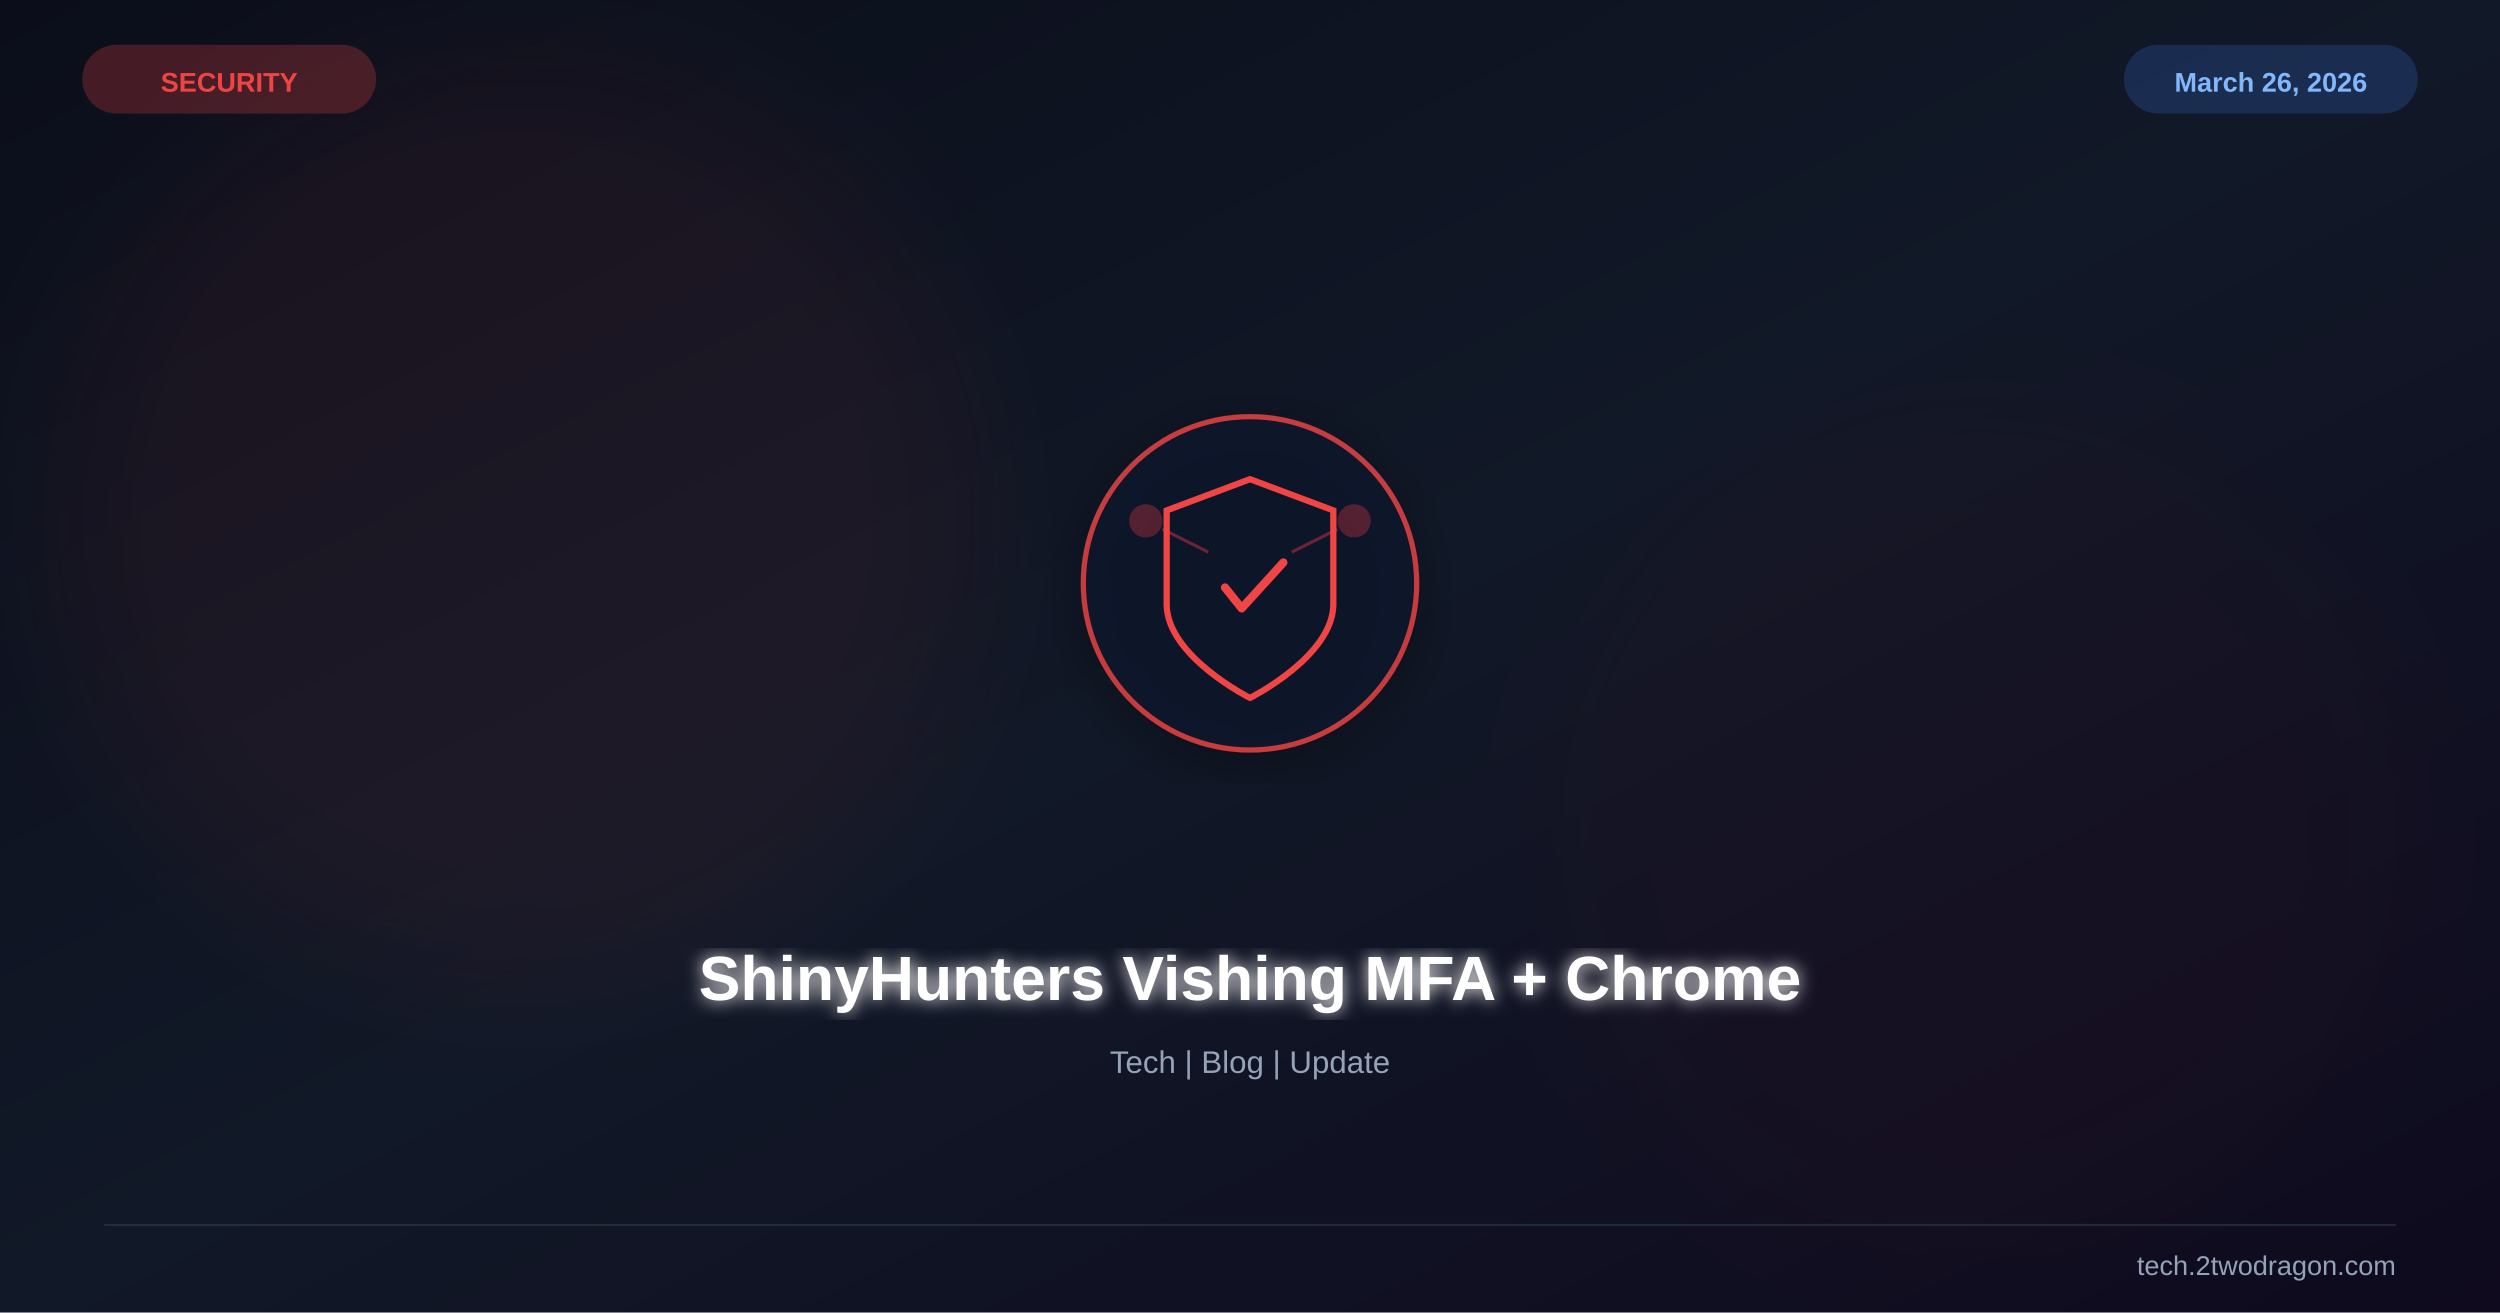
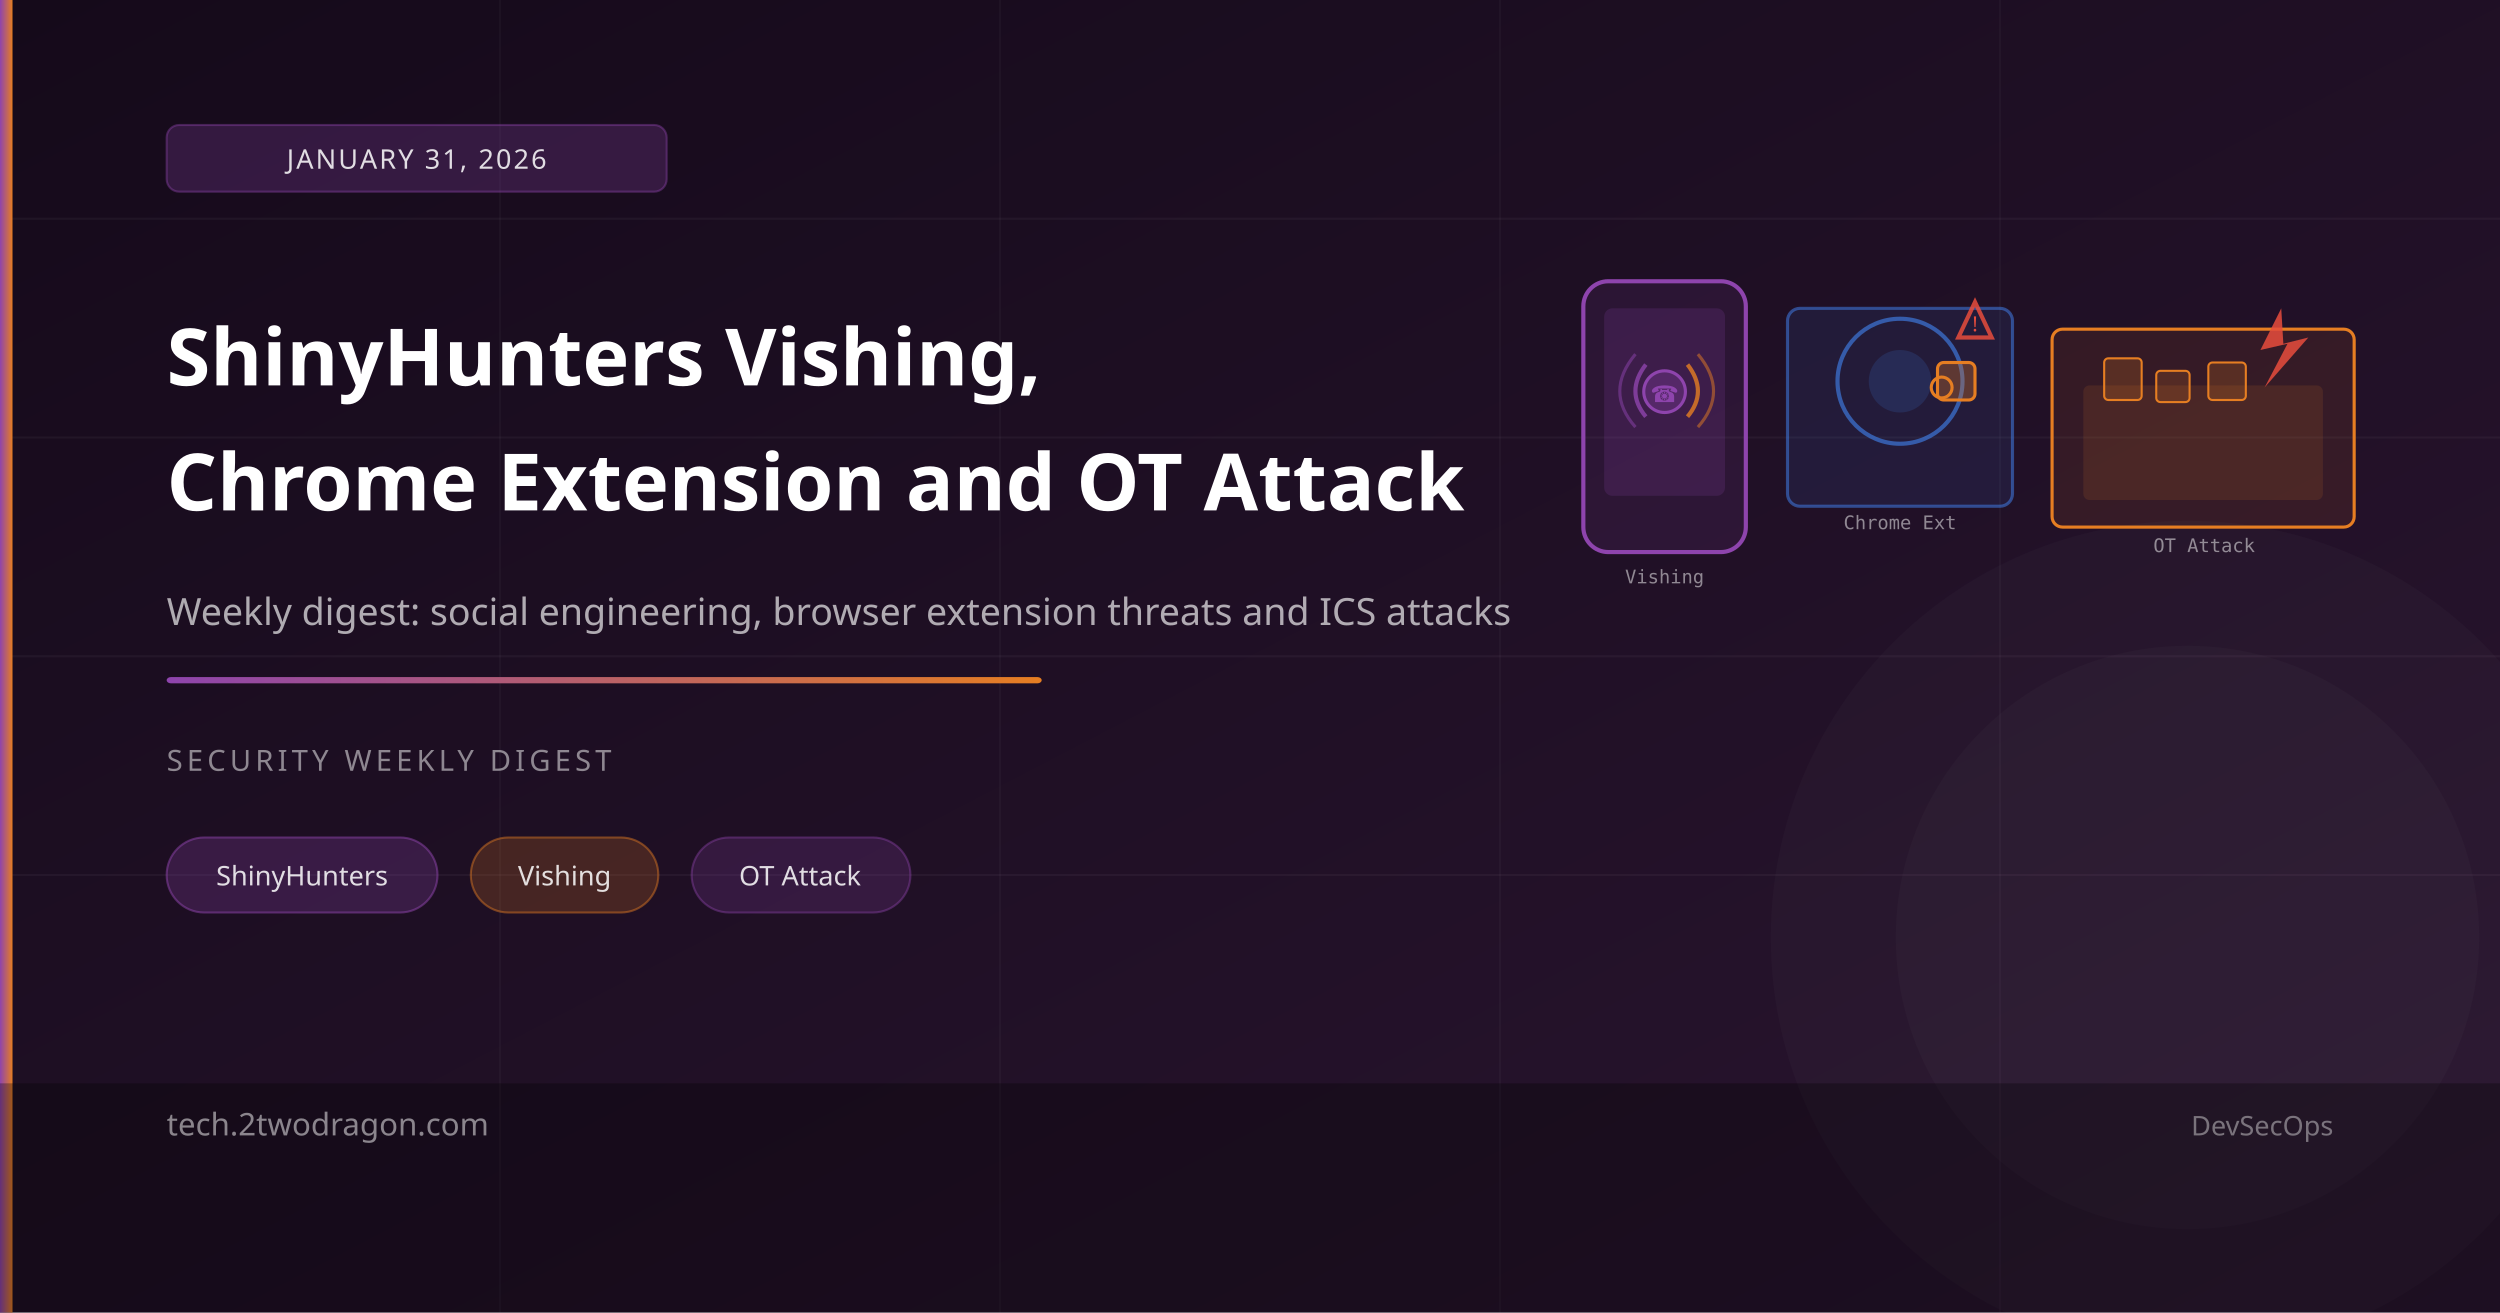
- <svg xmlns="http://www.w3.org/2000/svg" viewBox="0 0 1200 630" width="1200" height="630">
+ <svg xmlns="http://www.w3.org/2000/svg" viewBox="0 0 1200 630">
  <defs>
    <linearGradient id="bg" x1="0%" y1="0%" x2="100%" y2="100%">
-       <stop offset="0%" stop-color="#0b0e1a" />
-       <stop offset="50%" stop-color="#111827" />
-       <stop offset="100%" stop-color="#0f0a1e" />
+       <stop offset="0%" style="stop-color:#150a1a" />
+       <stop offset="100%" style="stop-color:#2a1530" />
    </linearGradient>
-     <filter id="glow">
-       <feGaussianBlur stdDeviation="4" result="b" />
-       <feMerge>
-         <feMergeNode in="b" />
-         <feMergeNode in="SourceGraphic" />
-       </feMerge>
-     </filter>
-     <filter id="sg">
-       <feGaussianBlur stdDeviation="30" />
-     </filter>
-     <filter id="shadow">
-       <feDropShadow dx="0" dy="6" stdDeviation="12" flood-color="#000" flood-opacity="0.4" />
-     </filter>
+     <linearGradient id="accent" x1="0%" y1="0%" x2="100%" y2="0%">
+       <stop offset="0%" style="stop-color:#8e44ad" />
+       <stop offset="100%" style="stop-color:#e67e22" />
+     </linearGradient>
  </defs>
  <rect width="1200" height="630" fill="url(#bg)" />
-   <circle cx="250" cy="250" r="220" fill="#ef4444" opacity="0.06" filter="url(#sg)" />
-   <circle cx="950" cy="400" r="200" fill="#991b1b" opacity="0.04" filter="url(#sg)" />
-   <g transform="translate(600,280)" filter="url(#shadow)">
-     <circle r="80" fill="#0f172a" stroke="#ef4444" stroke-width="2.5" opacity="0.8" />
-     <path d="M0,-50 L40,-35 L40,10 C40,35 0,55 0,55 C0,55 -40,35 -40,10 L-40,-35 Z" fill="none" stroke="#ef4444" stroke-width="3" />
-     <path d="M-12,2 L-4,12 L16,-10" stroke="#ef4444" stroke-width="4" fill="none" stroke-linecap="round" stroke-linejoin="round" />
-     <circle cx="-50" cy="-30" r="8" fill="#ef4444" opacity="0.3" />
-     <circle cx="50" cy="-30" r="8" fill="#ef4444" opacity="0.3" />
-     <line x1="-42" y1="-26" x2="-20" y2="-15" stroke="#ef4444" stroke-width="1.5" opacity="0.4" />
-     <line x1="42" y1="-26" x2="20" y2="-15" stroke="#ef4444" stroke-width="1.5" opacity="0.4" />
-   </g>
-   <text x="600" y="480" font-family="Arial,sans-serif" font-size="30" font-weight="bold" fill="white" text-anchor="middle" filter="url(#glow)">ShinyHunters Vishing MFA + Chrome</text>
-   <text x="600" y="515" font-family="Arial,sans-serif" font-size="15" fill="#94a3b8" text-anchor="middle">Tech | Blog | Update</text>
-   <text x="110" y="44" font-family="Arial,sans-serif" font-size="13" font-weight="bold" fill="#ef4444" text-anchor="middle">SECURITY</text>
-   <rect x="40" y="22" width="140" height="32" rx="16" fill="#ef4444" opacity="0.25" stroke="#ef4444" stroke-width="1" />
-   <text x="1090" y="44" font-family="Arial,sans-serif" font-size="13" font-weight="bold" fill="#93c5fd" text-anchor="middle">March 26, 2026</text>
-   <rect x="1020" y="22" width="140" height="32" rx="16" fill="#3b82f6" opacity="0.2" stroke="#3b82f6" stroke-width="1" />
-   <line x1="50" y1="588" x2="1150" y2="588" stroke="#334155" stroke-width="1" opacity="0.5" />
-   <text x="1150" y="612" font-family="Arial,sans-serif" font-size="13" fill="#94a3b8" text-anchor="end">tech.2twodragon.com</text>
+   <line x1="0" y1="105" x2="1200" y2="105" stroke="rgba(255,255,255,0.04)" stroke-width="1" />
+   <line x1="0" y1="210" x2="1200" y2="210" stroke="rgba(255,255,255,0.04)" stroke-width="1" />
+   <line x1="0" y1="315" x2="1200" y2="315" stroke="rgba(255,255,255,0.04)" stroke-width="1" />
+   <line x1="0" y1="420" x2="1200" y2="420" stroke="rgba(255,255,255,0.04)" stroke-width="1" />
+   <line x1="240" y1="0" x2="240" y2="630" stroke="rgba(255,255,255,0.03)" stroke-width="1" />
+   <line x1="480" y1="0" x2="480" y2="630" stroke="rgba(255,255,255,0.03)" stroke-width="1" />
+   <line x1="720" y1="0" x2="720" y2="630" stroke="rgba(255,255,255,0.03)" stroke-width="1" />
+   <line x1="960" y1="0" x2="960" y2="630" stroke="rgba(255,255,255,0.03)" stroke-width="1" />
+   <circle cx="1050" cy="450" r="200" fill="rgba(255,255,255,0.02)" />
+   <circle cx="1050" cy="450" r="140" fill="rgba(255,255,255,0.02)" />
+   <rect x="760" y="135" width="78" height="130" rx="12" fill="rgba(142,68,173,0.12)" stroke="#8e44ad" stroke-width="2" />
+   <rect x="770" y="148" width="58" height="90" rx="4" fill="rgba(142,68,173,0.18)" />
+   <path d="M 790 175 Q 780 188 790 200" fill="none" stroke="#8e44ad" stroke-width="2" opacity="0.8" />
+   <path d="M 785 170 Q 770 188 785 205" fill="none" stroke="#8e44ad" stroke-width="1.5" opacity="0.5" />
+   <path d="M 810 175 Q 820 188 810 200" fill="none" stroke="#e67e22" stroke-width="2" opacity="0.8" />
+   <path d="M 815 170 Q 830 188 815 205" fill="none" stroke="#e67e22" stroke-width="1.5" opacity="0.5" />
+   <circle cx="799" cy="188" r="10" fill="rgba(142,68,173,0.3)" stroke="#8e44ad" stroke-width="1.5" />
+   <text x="799" y="193" font-size="11" fill="#8e44ad" font-family="sans-serif" text-anchor="middle">☎</text>
+   <text x="799" y="280" font-size="9" fill="rgba(255,255,255,0.5)" font-family="monospace" text-anchor="middle">Vishing</text>
+   <rect x="858" y="148" width="108" height="95" rx="6" fill="rgba(66,133,244,0.1)" stroke="rgba(66,133,244,0.5)" stroke-width="1.5" />
+   <circle cx="912" cy="183" r="30" fill="none" stroke="rgba(66,133,244,0.6)" stroke-width="2" />
+   <circle cx="912" cy="183" r="15" fill="rgba(66,133,244,0.15)" />
+   <rect x="930" y="174" width="18" height="18" rx="3" fill="rgba(230,126,34,0.3)" stroke="#e67e22" stroke-width="1.5" />
+   <circle cx="932" cy="186" r="5" fill="none" stroke="#e67e22" stroke-width="1.5" />
+   <polygon points="948,145 940,162 956,162" fill="none" stroke="#e74c3c" stroke-width="2" opacity="0.85" />
+   <text x="948" y="159" font-size="10" fill="#e74c3c" font-family="sans-serif" text-anchor="middle">!</text>
+   <text x="912" y="254" font-size="9" fill="rgba(255,255,255,0.5)" font-family="monospace" text-anchor="middle">Chrome Ext</text>
+   <rect x="985" y="158" width="145" height="95" rx="5" fill="rgba(230,126,34,0.1)" stroke="#e67e22" stroke-width="1.5" />
+   <rect x="1000" y="185" width="115" height="55" rx="3" fill="rgba(230,126,34,0.12)" />
+   <rect x="1010" y="172" width="18" height="20" rx="2" fill="rgba(230,126,34,0.2)" stroke="#e67e22" stroke-width="1" />
+   <rect x="1035" y="178" width="16" height="15" rx="2" fill="rgba(230,126,34,0.18)" stroke="#e67e22" stroke-width="1" />
+   <rect x="1060" y="174" width="18" height="18" rx="2" fill="rgba(230,126,34,0.2)" stroke="#e67e22" stroke-width="1" />
+   <polygon points="1095,148 1085,168 1098,165 1087,186 1108,162 1096,165" fill="#e74c3c" opacity="0.85" />
+   <text x="1058" y="265" font-size="9" fill="rgba(255,255,255,0.5)" font-family="monospace" text-anchor="middle">OT Attack</text>
+   <rect x="0" y="0" width="6" height="630" fill="url(#accent)" />
+   <rect x="80" y="60" width="240" height="32" rx="6" fill="rgba(142,68,173,0.25)" stroke="rgba(142,68,173,0.4)" stroke-width="1" />
+   <text x="200" y="81" font-size="13" fill="rgba(255,255,255,0.85)" font-family="sans-serif" text-anchor="middle" letter-spacing="1">JANUARY 31, 2026</text>
+   <text x="80" y="185" font-size="38" font-weight="700" fill="white" font-family="sans-serif">ShinyHunters Vishing,</text>
+   <text x="80" y="245" font-size="38" font-weight="700" fill="white" font-family="sans-serif">Chrome Extension and OT Attack</text>
+   <text x="80" y="300" font-size="18" fill="rgba(255,255,255,0.65)" font-family="sans-serif">Weekly digest: social engineering, browser extension threats and ICS attacks</text>
+   <rect x="80" y="325" width="420" height="3" fill="url(#accent)" rx="2" />
+   <text x="80" y="370" font-size="14" fill="rgba(255,255,255,0.5)" font-family="sans-serif" letter-spacing="2">SECURITY WEEKLY DIGEST</text>
+   <rect x="80" y="402" width="130" height="36" rx="18" fill="rgba(142,68,173,0.25)" stroke="rgba(142,68,173,0.5)" stroke-width="1" />
+   <text x="145" y="425" font-size="13" fill="rgba(255,255,255,0.85)" font-family="sans-serif" text-anchor="middle">ShinyHunters</text>
+   <rect x="226" y="402" width="90" height="36" rx="18" fill="rgba(230,126,34,0.2)" stroke="rgba(230,126,34,0.45)" stroke-width="1" />
+   <text x="271" y="425" font-size="13" fill="rgba(255,255,255,0.85)" font-family="sans-serif" text-anchor="middle">Vishing</text>
+   <rect x="332" y="402" width="105" height="36" rx="18" fill="rgba(142,68,173,0.2)" stroke="rgba(142,68,173,0.4)" stroke-width="1" />
+   <text x="384" y="425" font-size="13" fill="rgba(255,255,255,0.85)" font-family="sans-serif" text-anchor="middle">OT Attack</text>
+   <rect x="0" y="520" width="1200" height="110" fill="rgba(0,0,0,0.3)" />
+   <text x="80" y="545" font-size="15" fill="rgba(255,255,255,0.5)" font-family="sans-serif">tech.2twodragon.com</text>
+   <text x="1120" y="545" font-size="13" fill="rgba(255,255,255,0.4)" font-family="sans-serif" text-anchor="end">DevSecOps</text>
</svg>
